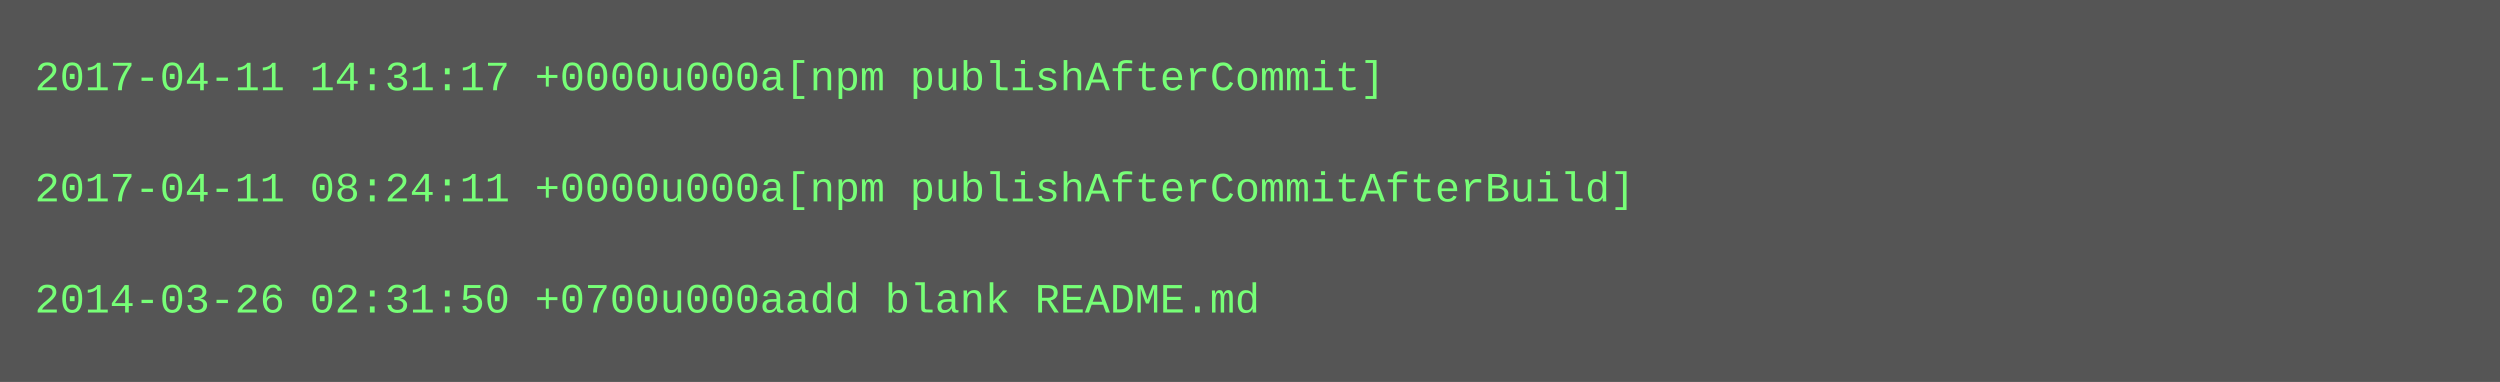
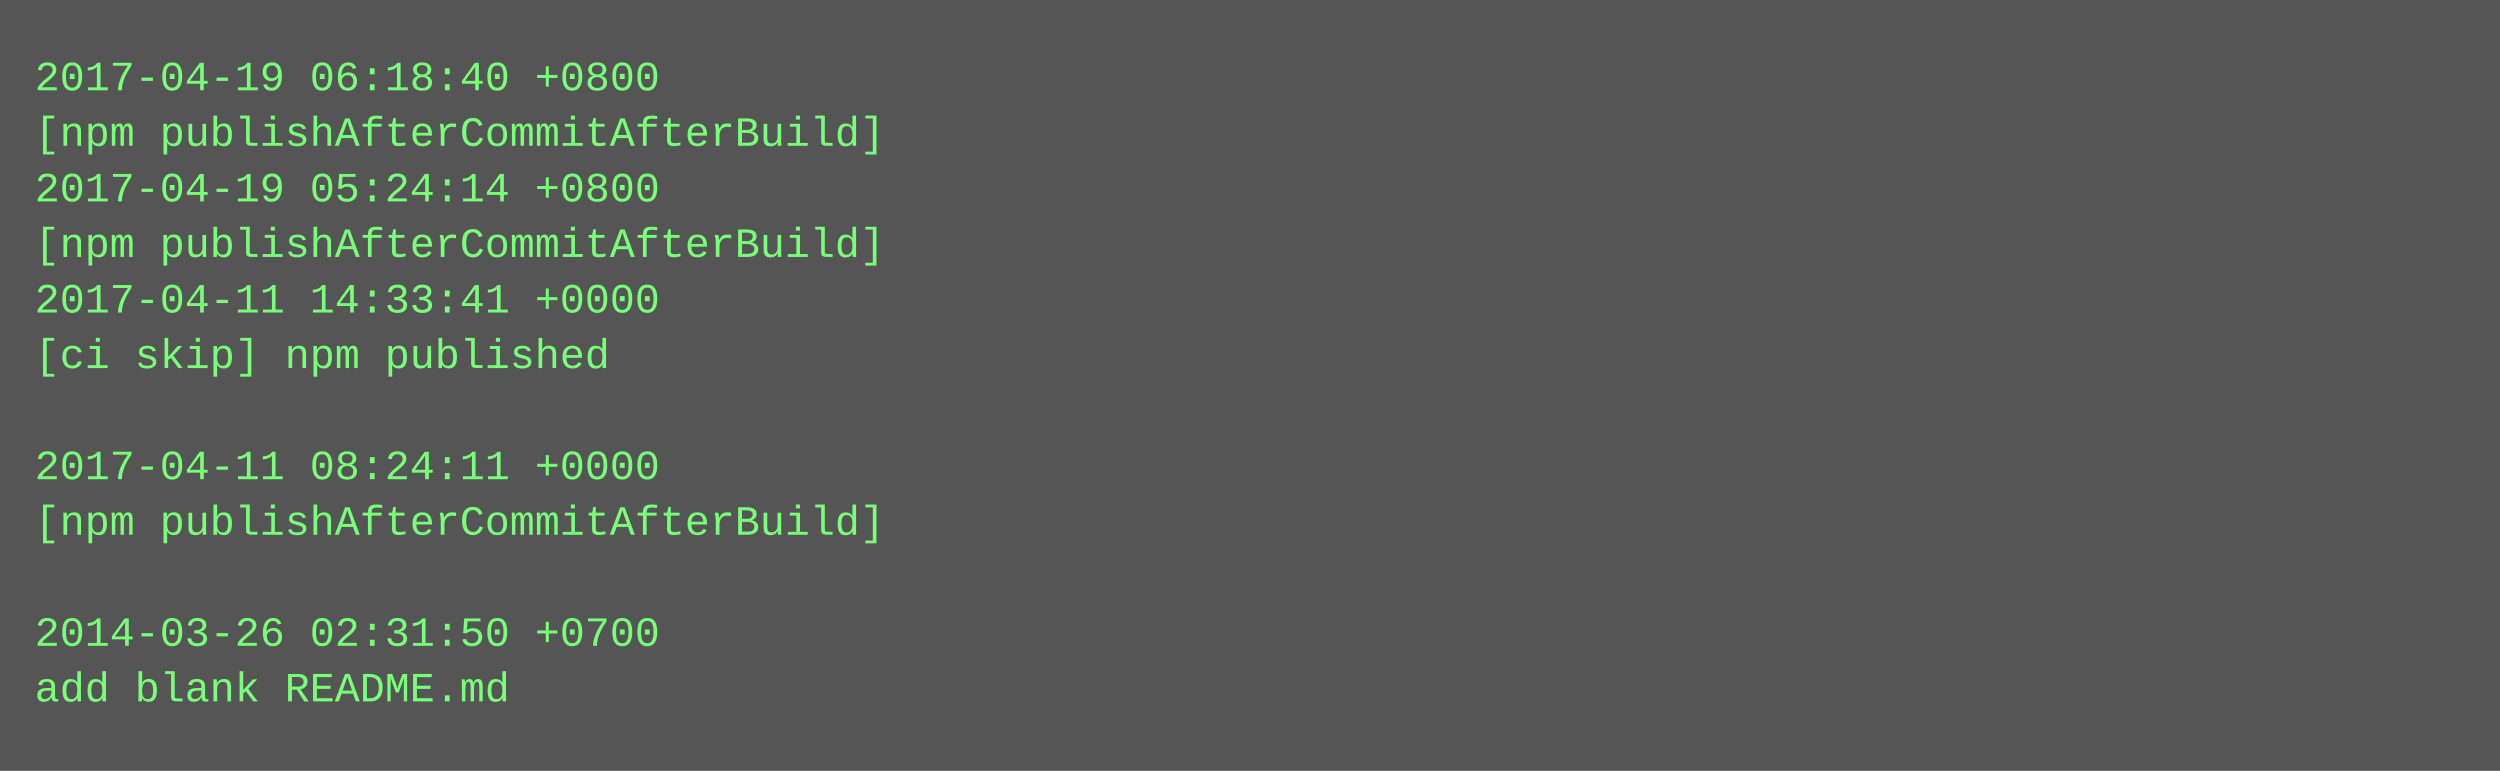
- <svg xmlns="http://www.w3.org/2000/svg" height="110" width="720">
-   <rect height="110" fill="#555" width="720" />
+ <svg xmlns="http://www.w3.org/2000/svg" height="222" width="720">
+   <rect height="222" fill="#555" width="720" />
  <text fill="#7f7" font-family="Courier New" font-size="12" xml:space="preserve">
-     <tspan x="10" y="26">2017-04-11 14:31:17 +0000u000a[npm publishAfterCommit]</tspan>
-     <tspan x="10" y="42" />
-     <tspan x="10" y="58">2017-04-11 08:24:11 +0000u000a[npm publishAfterCommitAfterBuild]</tspan>
-     <tspan x="10" y="74" />
-     <tspan x="10" y="90">2014-03-26 02:31:50 +0700u000aadd blank README.md</tspan>
+     <tspan x="10" y="26">2017-04-19 06:18:40 +0800</tspan>
+     <tspan x="10" y="42">[npm publishAfterCommitAfterBuild]</tspan>
+     <tspan x="10" y="58">2017-04-19 05:24:14 +0800</tspan>
+     <tspan x="10" y="74">[npm publishAfterCommitAfterBuild]</tspan>
+     <tspan x="10" y="90">2017-04-11 14:33:41 +0000</tspan>
+     <tspan x="10" y="106">[ci skip] npm published</tspan>
+     <tspan x="10" y="122" />
+     <tspan x="10" y="138">2017-04-11 08:24:11 +0000</tspan>
+     <tspan x="10" y="154">[npm publishAfterCommitAfterBuild]</tspan>
+     <tspan x="10" y="170" />
+     <tspan x="10" y="186">2014-03-26 02:31:50 +0700</tspan>
+     <tspan x="10" y="202">add blank README.md</tspan>
  </text>
</svg>
